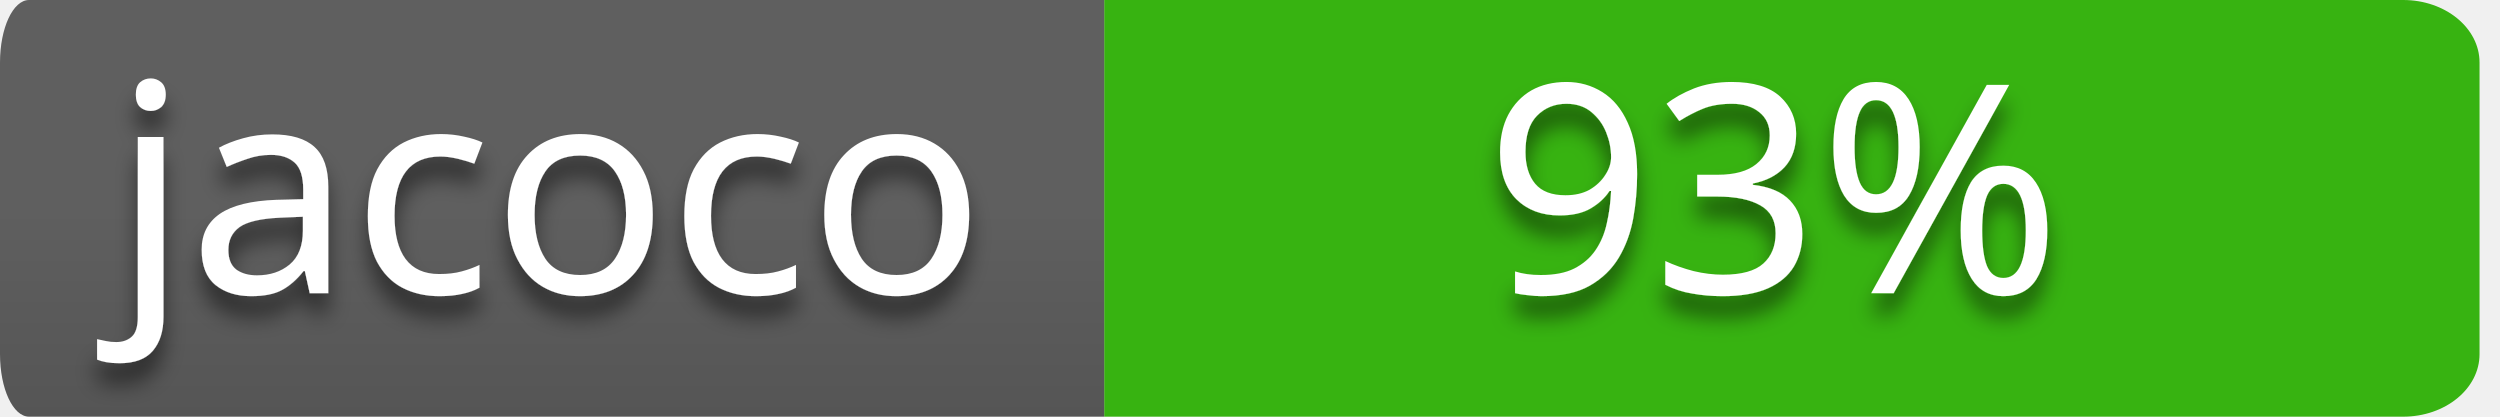
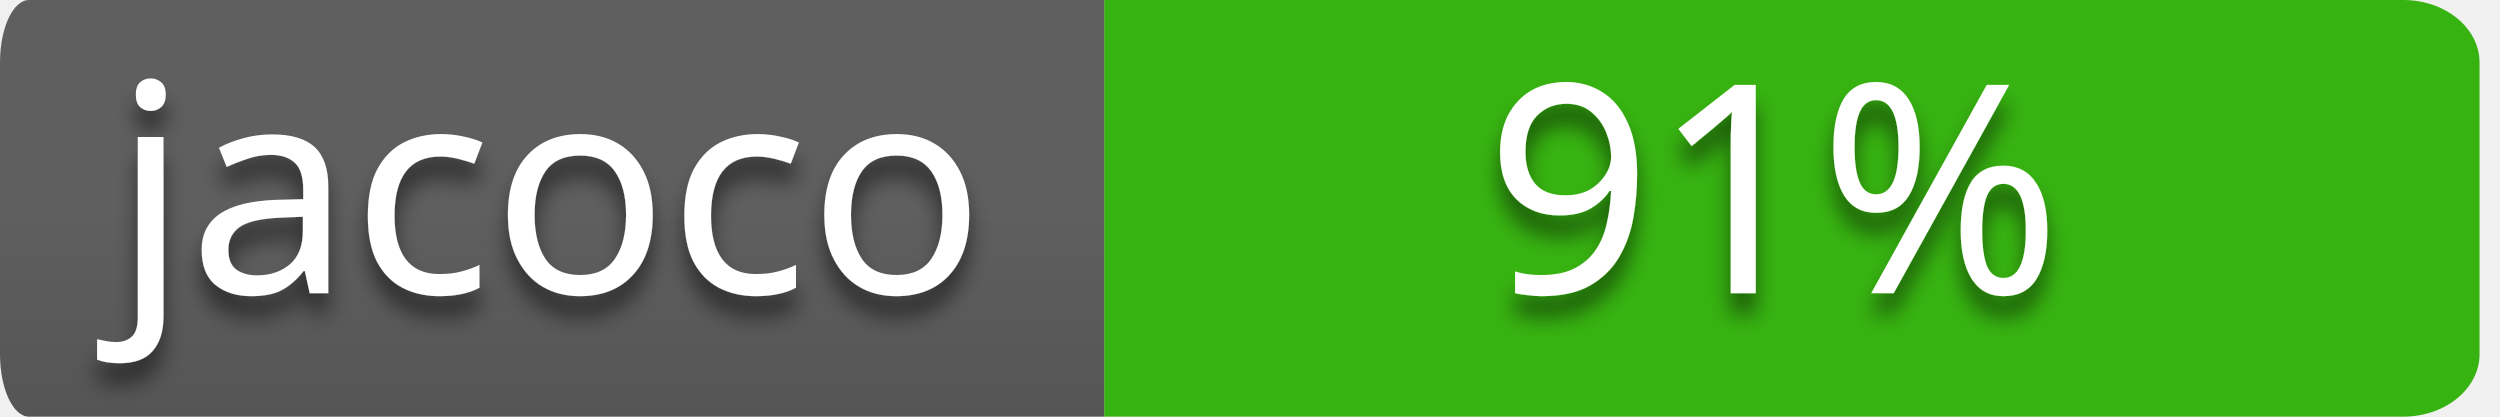
<svg xmlns="http://www.w3.org/2000/svg" style="isolation:isolate" viewBox="0 0 120 20" width="120" height="20">
  <defs>
    <clipPath id="_clipPath_wZl5jWgvTXc48vQrIn9ZtKR4ZEDCQdNi">
      <rect width="120" height="20" />
    </clipPath>
  </defs>
  <g clip-path="url(#_clipPath_wZl5jWgvTXc48vQrIn9ZtKR4ZEDCQdNi)">
    <g id="codebuild-status-badge-passing">
      <path d=" M 53 0 L 115.351 0 L 115.351 0 C 117.376 0 119.018 1.343 119.018 3 L 119.018 17 L 119.018 17 C 119.018 18.657 117.376 20 115.351 20 L 53 20 L 53 0 Z " fill-rule="evenodd" fill="rgb(55,179,17)" />
      <clipPath id="_clipPath_qKZkRll7HOLPR2WicTaFzdLVqQ9F1CnF">
        <path d=" M 53 0 L 115.351 0 L 115.351 0 C 117.376 0 119.018 1.343 119.018 3 L 119.018 17 L 119.018 17 C 119.018 18.657 117.376 20 115.351 20 L 53 20 L 53 0 Z " fill-rule="evenodd" fill="rgb(55,179,17)" />
      </clipPath>
      <g clip-path="url(#_clipPath_qKZkRll7HOLPR2WicTaFzdLVqQ9F1CnF)">
        <defs>
          <filter id="Ov6KVKINFl83F4J3K5mLfoaMmyzd0rCq" x="-200%" y="-200%" width="400%" height="400%">
            <feOffset in="SourceAlpha" result="offOut" dx="0" dy="1" />
            <feGaussianBlur in="offOut" result="blurOut" stdDeviation="0.5" />
            <feComponentTransfer in="blurOut" result="opacOut">
              <feFuncA type="table" tableValues="0 0.5" />
            </feComponentTransfer>
            <feBlend in="SourceGraphic" in2="opacOut" mode="normal" />
          </filter>
        </defs>
        <g filter="url(#Ov6KVKINFl83F4J3K5mLfoaMmyzd0rCq)">
          <g transform="matrix(1,0,0,1,52.509,0)">
-             <text text-anchor="middle" transform="matrix(1,0,0,1,32.616,14.075)" style="font-family:&quot;Verdana&quot;;font-weight:400;font-size:14px;font-style:normal;fill:#ffffff;stroke:none;">93%</text>
+             <text text-anchor="middle" transform="matrix(1,0,0,1,32.616,14.075)" style="font-family:&quot;Verdana&quot;;font-weight:400;font-size:14px;font-style:normal;fill:#ffffff;stroke:none;">91%</text>
          </g>
        </g>
      </g>
      <g id="name=JaCoCo">
        <g id="name">
          <linearGradient id="_lgradient_4" x1="0%" y1="50%" x2="6.123233995736766e-15%" y2="150%">
            <stop offset="0%" stop-opacity="1" style="stop-color:rgb(95,95,95)" />
            <stop offset="100%" stop-opacity="1" style="stop-color:rgb(75,75,75)" />
          </linearGradient>
          <path d=" M 1.395 0 L 53 0 L 53 20 L 1.395 20 L 1.395 20 C 0.624 20 0 18.657 0 17 L 0 3 L 0 3 C 0 1.343 0.624 0 1.395 0 Z " fill-rule="evenodd" fill="url(#_lgradient_4)" />
          <defs>
            <filter id="DydAd6JhDQFX7PqD71JRzO7a5meTnaZl" x="-200%" y="-200%" width="400%" height="400%">
              <feOffset in="SourceAlpha" result="offOut" dx="0" dy="1" />
              <feGaussianBlur in="offOut" result="blurOut" stdDeviation="0.5" />
              <feComponentTransfer in="blurOut" result="opacOut">
                <feFuncA type="table" tableValues="0 0.5" />
              </feComponentTransfer>
              <feBlend in="SourceGraphic" in2="opacOut" mode="normal" />
            </filter>
          </defs>
          <g filter="url(#DydAd6JhDQFX7PqD71JRzO7a5meTnaZl)">
            <g transform="matrix(1,0,0,1,5.002,0)">
              <text transform="matrix(1,0,0,1,0.424,14.075)" style="font-family:&quot;Verdana&quot;;font-weight:400;font-size:14px;font-style:normal;fill:#ffffff;stroke:none;">jacoco</text>
            </g>
          </g>
        </g>
      </g>
    </g>
  </g>
</svg>
